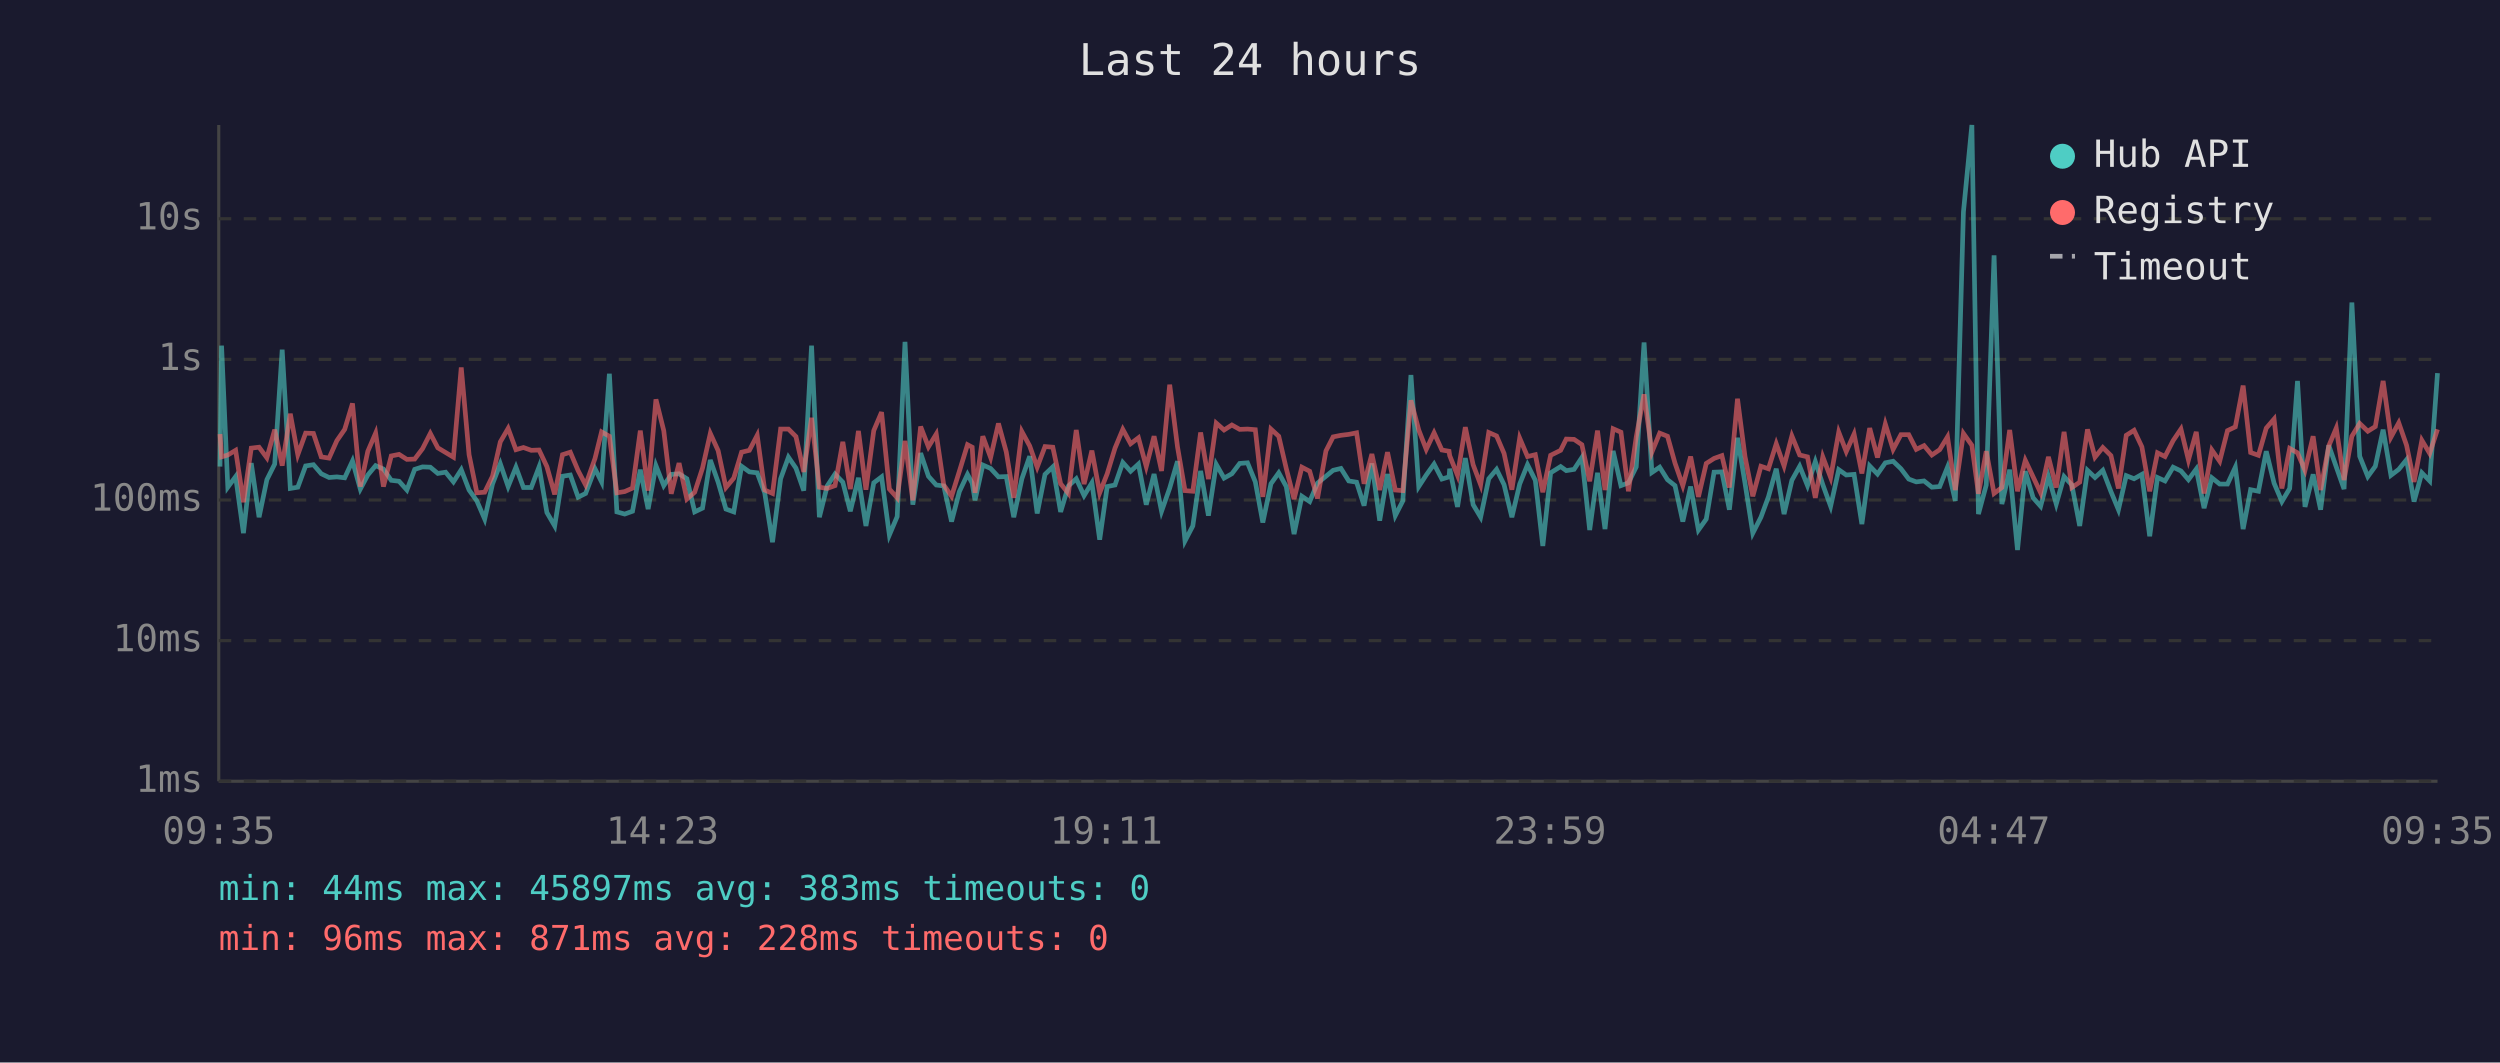
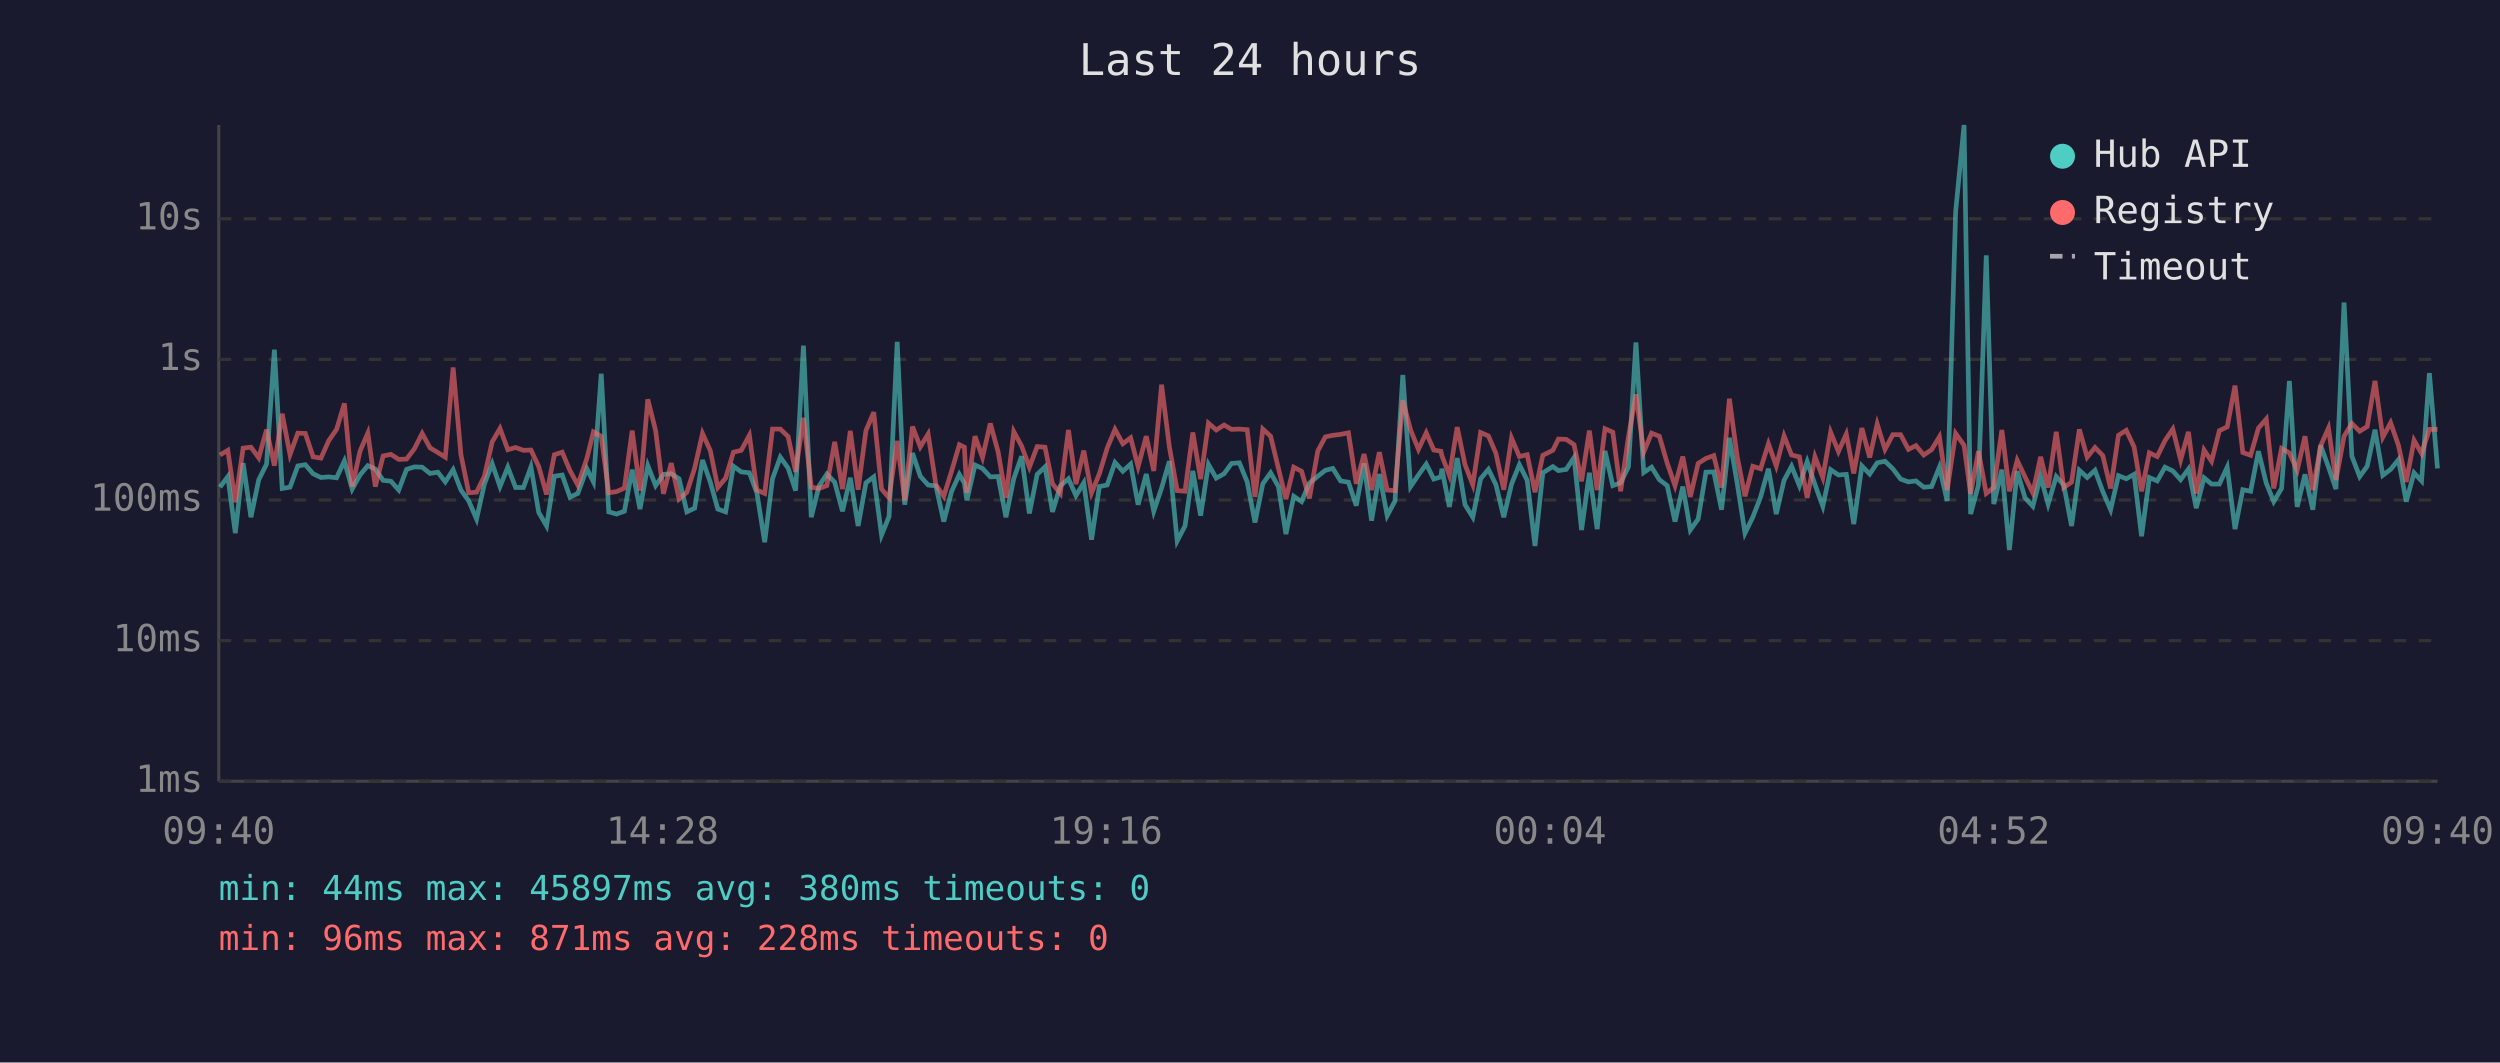
<svg xmlns="http://www.w3.org/2000/svg" viewBox="0 0 800 340" font-family="monospace" font-size="12">
  <rect width="800" height="340" fill="#1a1a2e" />
  <text x="400" y="24" fill="#e0e0e0" font-size="14" text-anchor="middle">Last 24 hours</text>
  <line x1="70" y1="40" x2="70" y2="250" stroke="#444" stroke-width="1" />
  <line x1="70" y1="250" x2="780" y2="250" stroke="#444" stroke-width="1" />
  <line x1="70" y1="250" x2="780" y2="250" stroke="#333" stroke-width="1" stroke-dasharray="4" />
  <text x="65" y="250" fill="#888" text-anchor="end" dominant-baseline="middle">1ms</text>
  <line x1="70" y1="205" x2="780" y2="205" stroke="#333" stroke-width="1" stroke-dasharray="4" />
  <text x="65" y="205" fill="#888" text-anchor="end" dominant-baseline="middle">10ms</text>
  <line x1="70" y1="160" x2="780" y2="160" stroke="#333" stroke-width="1" stroke-dasharray="4" />
  <text x="65" y="160" fill="#888" text-anchor="end" dominant-baseline="middle">100ms</text>
  <line x1="70" y1="115" x2="780" y2="115" stroke="#333" stroke-width="1" stroke-dasharray="4" />
  <text x="65" y="115" fill="#888" text-anchor="end" dominant-baseline="middle">1s</text>
  <line x1="70" y1="70" x2="780" y2="70" stroke="#333" stroke-width="1" stroke-dasharray="4" />
  <text x="65" y="70" fill="#888" text-anchor="end" dominant-baseline="middle">10s</text>
-   <text x="70" y="270" fill="#888" text-anchor="middle">09:35</text>
-   <text x="212" y="270" fill="#888" text-anchor="middle">14:23</text>
-   <text x="354" y="270" fill="#888" text-anchor="middle">19:11</text>
-   <text x="496" y="270" fill="#888" text-anchor="middle">23:59</text>
-   <text x="638" y="270" fill="#888" text-anchor="middle">04:47</text>
-   <text x="780" y="270" fill="#888" text-anchor="middle">09:35</text>
-   <polyline points="70.4,149.3 70.9,110.6 72.9,155.9 75.4,152.5 77.9,170.6 80.4,148.2 82.9,165.5 85.4,153.5 87.9,148.5 90.3,111.9 92.9,156.3 95.3,155.9 97.8,149.1 100.3,148.7 102.8,151.6 105.3,152.8 107.8,152.6 110.3,152.9 112.8,147.5 115.3,156.5 117.7,152.0 120.2,149.0 122.7,150.1 125.2,153.7 127.7,154.0 130.2,156.8 132.7,150.2 135.2,149.4 137.7,149.5 140.1,151.5 142.6,151.1 145.1,154.2 147.6,150.3 150.1,156.8 152.6,160.3 155.1,166.1 157.6,154.9 160.1,148.4 162.6,155.7 165.1,149.5 167.5,156.0 170.0,156.0 172.5,149.4 175.0,164.0 177.5,168.3 180.0,152.4 182.5,152.0 185.0,159.1 187.4,157.9 190.4,150.0 192.5,154.2 195.0,119.6 197.4,163.8 199.9,164.5 202.4,163.6 204.9,150.3 207.4,162.9 209.9,149.0 212.4,155.4 214.8,151.8 217.3,151.6 219.8,153.2 222.3,163.8 224.8,162.6 227.3,147.2 229.8,154.3 232.3,162.9 234.8,163.8 237.3,149.2 239.8,151.0 242.3,151.3 244.7,157.7 247.2,173.5 249.8,153.2 252.3,146.3 254.7,149.8 257.2,157.0 259.7,110.6 262.2,165.5 264.7,155.5 267.2,151.7 269.7,154.3 272.1,163.6 274.7,152.9 277.1,168.3 279.6,154.5 282.1,152.6 284.6,171.2 287.1,165.3 289.6,109.4 292.1,161.5 294.6,145.0 297.1,152.4 299.6,155.2 302.0,155.5 304.5,166.9 307.0,157.3 309.6,151.8 311.1,154.6 312.0,160.1 314.5,148.8 317.0,149.9 319.5,152.6 322.0,152.5 324.4,165.5 327.0,153.2 329.5,146.0 331.9,164.3 334.4,151.8 336.9,149.4 339.4,163.8 341.9,155.5 344.4,153.2 346.9,158.6 349.4,154.5 351.9,172.7 354.3,155.7 356.8,155.2 359.3,148.0 361.8,150.8 364.3,148.5 366.8,161.5 369.3,151.7 371.7,163.6 374.3,156.2 376.8,147.6 379.2,173.1 381.7,168.3 384.2,150.7 386.7,165.0 389.2,148.6 391.7,153.0 394.2,151.6 396.7,148.3 399.2,148.1 401.7,154.2 404.1,167.2 406.7,154.8 409.2,151.3 411.6,155.7 414.1,170.9 416.6,158.8 419.1,160.5 421.6,154.6 424.3,152.4 426.6,150.5 429.1,149.9 431.6,153.9 434.1,154.3 436.5,161.8 439.0,148.3 441.5,166.6 444.0,151.7 446.5,165.0 448.9,160.3 451.5,120.0 454.0,155.7 456.4,152.0 458.9,148.5 461.4,153.3 463.7,152.6 463.9,150.0 466.4,162.2 468.9,146.6 471.4,161.5 473.8,165.5 476.4,153.2 478.9,150.2 481.3,155.1 483.8,165.5 486.3,154.9 488.8,148.7 491.3,153.7 493.7,174.7 496.2,151.3 499.4,149.3 501.2,150.6 503.7,150.2 506.2,146.4 508.7,169.6 511.2,151.3 513.6,169.3 516.2,144.3 518.7,155.4 521.1,154.5 523.6,149.4 526.1,109.6 528.6,151.2 531.1,149.5 533.6,153.5 536.0,155.4 538.5,166.9 541.0,155.7 543.5,169.6 546.0,166.1 548.5,151.1 551.0,151.0 553.4,163.1 556.0,140.1 558.4,154.6 560.9,170.6 563.5,165.5 565.9,159.0 568.4,150.0 570.9,164.5 573.4,153.7 575.9,149.2 578.4,155.4 580.9,147.7 583.3,155.1 585.8,162.0 588.4,150.3 590.8,152.0 593.3,151.8 595.8,167.7 598.3,149.1 600.8,151.7 603.3,148.1 605.8,147.6 608.3,150.0 610.8,153.3 613.2,154.2 615.7,153.9 618.2,155.9 620.7,155.7 623.2,149.5 625.7,160.3 628.3,67.8 631.0,40.0 633.1,164.5 635.6,155.2 638.1,81.7 640.6,161.3 643.1,150.3 645.6,176.0 648.1,150.8 650.6,159.3 653.0,162.0 655.5,152.5 658.0,161.3 660.5,152.5 663.0,155.2 665.5,168.3 668.0,150.5 670.4,152.8 672.9,150.5 675.5,157.3 677.9,163.1 680.4,152.2 682.9,153.2 685.4,151.8 687.9,171.6 690.4,152.8 692.8,153.9 695.4,149.5 697.9,150.7 700.3,153.5 702.8,150.1 705.3,162.6 707.8,152.9 710.3,154.9 712.8,154.9 715.3,149.5 717.8,169.3 720.2,156.7 722.7,157.2 725.2,144.4 727.7,154.6 730.2,160.5 732.7,156.3 735.2,121.9 737.6,162.2 740.2,151.8 742.6,163.1 745.2,142.5 747.6,149.4 750.1,156.5 752.6,96.8 755.1,146.0 757.7,152.5 760.1,149.2 762.6,137.5 765.1,152.1 767.6,150.2 770.1,147.1 772.5,160.5 775.0,151.3 777.5,153.9 780.0,119.4" fill="none" stroke="#4ecdc4" stroke-width="1.5" opacity="0.6" />
-   <polyline points="70.4,138.9 70.9,146.2 72.9,145.6 75.4,144.1 77.9,160.7 80.4,143.4 82.9,143.1 85.4,146.5 87.9,137.5 90.3,149.0 92.9,132.4 95.3,145.5 97.8,138.6 100.3,138.7 102.8,146.2 105.3,146.6 107.8,141.0 110.3,137.4 112.8,129.1 115.3,155.7 117.7,144.4 120.2,138.6 122.7,155.7 125.2,145.9 127.7,145.4 130.2,147.0 132.7,146.9 135.2,143.6 137.7,138.7 140.1,143.3 142.6,144.8 145.1,146.3 147.6,117.6 150.1,145.5 152.6,157.7 155.1,157.5 157.6,152.4 160.1,141.4 162.6,137.1 165.1,143.9 167.5,143.2 170.0,144.1 172.5,144.0 175.0,149.3 177.5,158.2 180.0,145.5 182.5,144.7 185.0,150.6 187.4,155.2 190.4,146.7 192.5,138.2 195.0,139.6 197.4,157.7 199.9,157.3 202.4,156.2 204.9,137.8 207.4,157.0 209.9,127.8 212.4,137.8 214.8,158.0 217.3,148.2 219.8,159.7 222.3,157.5 224.8,149.8 227.3,138.7 229.8,144.2 232.3,156.0 234.8,153.0 237.3,144.7 239.8,144.1 242.3,139.3 244.7,156.8 247.2,157.9 249.8,137.3 252.3,137.3 254.7,139.7 257.2,151.0 259.7,133.7 262.2,155.9 264.7,156.3 267.2,155.4 269.7,141.4 272.1,156.5 274.7,137.9 277.1,156.7 279.6,137.8 282.1,131.9 284.6,156.5 287.1,159.3 289.6,141.1 292.1,160.1 294.6,136.5 297.1,143.0 299.6,138.9 302.0,155.2 304.5,158.8 307.0,150.8 309.6,142.3 311.1,143.1 312.0,157.7 314.5,139.6 317.0,146.4 319.5,135.5 322.0,144.6 324.4,159.3 327.0,138.1 329.5,142.7 331.9,149.5 334.4,142.9 336.9,143.1 339.4,154.8 341.9,157.9 344.4,137.6 346.9,154.9 349.4,144.2 351.9,157.7 354.3,151.6 356.8,143.4 359.3,137.4 361.8,142.0 364.3,140.1 366.8,149.3 369.3,139.6 371.7,150.7 374.3,123.1 376.8,143.0 379.2,157.0 381.7,157.2 384.2,138.4 386.7,153.3 389.2,135.4 391.7,137.6 394.2,136.0 396.7,137.4 399.2,137.3 401.7,137.5 404.1,159.0 406.7,137.3 409.2,139.6 411.6,149.9 414.1,159.7 416.6,149.5 419.1,150.8 421.6,159.5 424.3,144.3 426.6,139.8 429.1,139.3 431.6,139.0 434.1,138.5 436.5,154.8 439.0,145.3 441.5,156.8 444.0,144.7 446.5,156.8 448.9,157.0 451.5,128.1 454.0,137.6 456.4,143.8 458.9,138.5 461.4,144.0 463.7,144.4 463.9,145.8 466.4,152.1 468.9,136.7 471.4,148.7 473.8,155.1 476.4,138.4 478.9,139.5 481.3,145.1 483.8,156.7 486.3,140.2 488.8,146.1 491.3,145.5 493.7,157.5 496.2,145.7 499.4,144.1 501.2,140.5 503.7,140.6 506.2,142.3 508.7,154.0 511.2,137.8 513.6,156.8 516.2,137.2 518.7,138.3 521.1,157.2 523.6,139.8 526.1,126.2 528.6,144.7 531.1,138.6 533.6,139.6 536.0,148.2 538.5,155.4 541.0,146.1 543.5,159.0 546.0,148.3 548.5,146.7 551.0,145.8 553.4,156.0 556.0,127.6 558.4,146.1 560.9,158.8 563.5,149.2 565.9,150.0 568.4,142.0 570.9,149.1 573.4,139.5 575.9,145.6 578.4,146.2 580.9,159.3 583.3,146.2 585.8,152.8 588.4,138.3 590.8,144.5 593.3,138.9 595.8,151.5 598.3,137.0 600.8,146.4 603.3,135.7 605.8,143.8 608.3,139.1 610.8,139.1 613.2,143.8 615.7,142.6 618.2,145.6 620.7,143.9 623.2,139.8 625.7,156.8 628.3,138.7 631.0,142.5 633.1,158.0 635.6,144.4 638.1,157.9 640.6,156.0 643.1,137.6 645.6,157.2 648.1,147.3 650.6,152.6 653.0,157.7 655.5,146.2 658.0,156.0 660.5,138.2 663.0,156.0 665.5,154.3 668.0,137.4 670.4,146.3 672.9,143.2 675.5,145.8 677.9,156.3 680.4,139.3 682.9,137.7 685.4,143.0 687.9,157.2 690.4,144.9 692.8,146.1 695.4,141.0 697.9,137.3 700.3,147.2 702.8,138.2 705.3,157.9 707.8,144.0 710.3,147.6 712.8,137.8 715.3,136.6 717.8,123.4 720.2,144.8 722.7,145.7 725.2,137.0 727.7,134.1 730.2,156.3 732.7,143.5 735.2,144.9 737.6,150.5 740.2,139.6 742.6,156.8 745.2,142.7 747.6,137.0 750.1,153.6 752.6,139.6 755.1,135.5 757.7,138.0 760.1,136.5 762.6,121.9 765.1,139.9 767.6,135.3 770.1,142.5 772.5,154.2 775.0,140.9 777.5,145.1 780.0,137.4" fill="none" stroke="#ff6b6b" stroke-width="1.5" opacity="0.6" />
+   <text x="70" y="270" fill="#888" text-anchor="middle">09:40</text>
+   <text x="212" y="270" fill="#888" text-anchor="middle">14:28</text>
+   <text x="354" y="270" fill="#888" text-anchor="middle">19:16</text>
+   <text x="496" y="270" fill="#888" text-anchor="middle">00:04</text>
+   <text x="638" y="270" fill="#888" text-anchor="middle">04:52</text>
+   <text x="780" y="270" fill="#888" text-anchor="middle">09:40</text>
+   <polyline points="70.4,155.9 72.9,152.5 75.3,170.6 77.8,148.2 80.3,165.5 82.8,153.5 85.3,148.5 87.8,111.9 90.3,156.3 92.8,155.9 95.3,149.1 97.7,148.7 100.2,151.6 102.7,152.8 105.2,152.6 107.7,152.9 110.2,147.5 112.7,156.5 115.2,152.0 117.7,149.0 120.1,150.1 122.6,153.7 125.1,154.0 127.6,156.8 130.1,150.2 132.6,149.4 135.1,149.5 137.6,151.5 140.1,151.1 142.5,154.2 145.0,150.3 147.5,156.8 150.0,160.3 152.5,166.1 155.0,154.9 157.5,148.4 160.0,155.7 162.5,149.5 165.0,156.0 167.5,156.0 169.9,149.4 172.4,164.0 174.9,168.3 177.4,152.4 179.9,152.0 182.4,159.1 184.9,157.9 187.8,150.0 189.9,154.2 192.4,119.6 194.8,163.8 197.3,164.5 199.8,163.6 202.3,150.3 204.8,162.9 207.3,149.0 209.8,155.4 212.3,151.8 214.8,151.6 217.3,153.2 219.8,163.8 222.3,162.6 224.8,147.2 227.3,154.3 229.7,162.9 232.2,163.8 234.7,149.2 237.2,151.0 239.8,151.3 242.2,157.7 244.7,173.5 247.2,153.2 249.7,146.3 252.2,149.8 254.6,157.0 257.1,110.6 259.6,165.5 262.1,155.5 264.6,151.7 267.1,154.3 269.6,163.6 272.1,152.9 274.6,168.3 277.1,154.5 279.6,152.6 282.1,171.2 284.5,165.3 287.1,109.4 289.5,161.5 292.0,145.0 294.5,152.4 297.0,155.2 299.5,155.5 302.0,166.9 304.5,157.3 307.0,151.8 308.6,154.6 309.4,160.1 312.0,148.8 314.4,149.9 316.9,152.6 319.4,152.5 321.9,165.5 324.4,153.2 326.9,146.0 329.4,164.3 331.9,151.8 334.4,149.4 336.8,163.8 339.3,155.5 341.9,153.2 344.3,158.6 346.8,154.5 349.3,172.7 351.8,155.7 354.3,155.2 356.8,148.0 359.3,150.8 361.8,148.5 364.2,161.5 366.8,151.7 369.2,163.6 371.7,156.2 374.2,147.6 376.7,173.1 379.2,168.3 381.7,150.7 384.2,165.0 386.7,148.6 389.2,153.0 391.7,151.6 394.1,148.3 396.6,148.1 399.1,154.2 401.6,167.2 404.1,154.8 406.6,151.3 409.1,155.7 411.5,170.9 414.0,158.8 416.5,160.5 419.0,154.6 421.7,152.4 424.1,150.5 426.5,149.9 429.0,153.9 431.5,154.3 434.0,161.8 436.5,148.3 438.9,166.6 441.4,151.7 443.9,165.0 446.4,160.3 448.9,120.0 451.4,155.7 453.9,152.0 456.4,148.5 458.8,153.3 461.1,152.6 461.4,150.0 463.8,162.2 466.3,146.6 468.8,161.5 471.3,165.5 473.8,153.2 476.3,150.2 478.7,155.1 481.2,165.5 483.7,154.9 486.2,148.7 488.7,153.7 491.2,174.7 493.7,151.3 496.9,149.3 498.7,150.6 501.2,150.2 503.7,146.4 506.1,169.6 508.6,151.3 511.1,169.3 513.6,144.3 516.1,155.4 518.6,154.5 521.1,149.4 523.5,109.6 526.0,151.2 528.5,149.5 531.0,153.5 533.5,155.4 536.0,166.9 538.5,155.7 540.9,169.6 543.4,166.1 545.9,151.1 548.4,151.0 550.9,163.1 553.4,140.1 555.9,154.6 558.4,170.6 560.9,165.5 563.4,159.0 565.9,150.0 568.4,164.5 570.9,153.7 573.3,149.2 575.8,155.4 578.3,147.7 580.8,155.1 583.3,162.0 585.8,150.3 588.3,152.0 590.8,151.8 593.2,167.7 595.8,149.1 598.3,151.7 600.7,148.1 603.2,147.6 605.7,150.0 608.2,153.3 610.7,154.2 613.1,153.9 615.6,155.9 618.1,155.7 620.6,149.5 623.1,160.3 625.8,67.8 628.5,40.0 630.6,164.5 633.1,155.2 635.6,81.7 638.0,161.3 640.6,150.3 643.0,176.0 645.5,150.8 648.0,159.3 650.5,162.0 653.0,152.5 655.4,161.3 658.0,152.5 660.4,155.2 662.9,168.3 665.4,150.5 667.9,152.8 670.4,150.5 672.9,157.3 675.4,163.1 677.9,152.2 680.4,153.2 682.9,151.8 685.3,171.6 687.8,152.8 690.3,153.9 692.8,149.5 695.3,150.7 697.8,153.5 700.3,150.1 702.8,162.6 705.3,152.9 707.7,154.9 710.2,154.9 712.7,149.5 715.2,169.3 717.7,156.7 720.2,157.2 722.7,144.4 725.2,154.6 727.6,160.5 730.1,156.3 732.6,121.9 735.1,162.2 737.6,151.8 740.1,163.1 742.6,142.5 745.1,149.4 747.5,156.5 750.1,96.8 752.6,146.0 755.1,152.5 757.5,149.2 760.0,137.5 762.5,152.1 765.0,150.2 767.5,147.1 770.0,160.5 772.5,151.3 774.9,153.9 777.4,119.4 780.0,149.9" fill="none" stroke="#4ecdc4" stroke-width="1.5" opacity="0.6" />
+   <polyline points="70.4,145.6 72.9,144.1 75.3,160.7 77.8,143.4 80.3,143.1 82.8,146.5 85.3,137.5 87.8,149.0 90.3,132.4 92.8,145.5 95.3,138.6 97.7,138.7 100.2,146.2 102.7,146.6 105.2,141.0 107.7,137.4 110.2,129.1 112.7,155.7 115.2,144.4 117.7,138.6 120.1,155.7 122.6,145.9 125.1,145.4 127.6,147.0 130.1,146.9 132.6,143.6 135.1,138.7 137.6,143.3 140.1,144.8 142.5,146.3 145.0,117.6 147.5,145.5 150.0,157.7 152.5,157.5 155.0,152.4 157.5,141.4 160.0,137.1 162.5,143.9 165.0,143.2 167.5,144.1 169.9,144.0 172.4,149.3 174.9,158.2 177.4,145.5 179.9,144.7 182.4,150.6 184.9,155.2 187.8,146.7 189.9,138.2 192.4,139.6 194.8,157.7 197.3,157.3 199.8,156.2 202.3,137.8 204.8,157.0 207.3,127.8 209.8,137.8 212.3,158.0 214.8,148.2 217.3,159.7 219.8,157.5 222.3,149.8 224.8,138.7 227.3,144.2 229.7,156.0 232.2,153.0 234.7,144.7 237.2,144.1 239.8,139.3 242.2,156.8 244.7,157.9 247.2,137.3 249.7,137.3 252.2,139.7 254.6,151.0 257.1,133.7 259.6,155.9 262.1,156.3 264.6,155.4 267.1,141.4 269.6,156.5 272.1,137.9 274.6,156.7 277.1,137.8 279.6,131.9 282.1,156.5 284.5,159.3 287.1,141.1 289.5,160.1 292.0,136.5 294.5,143.0 297.0,138.9 299.5,155.2 302.0,158.8 304.5,150.8 307.0,142.3 308.6,143.1 309.4,157.7 312.0,139.6 314.4,146.4 316.9,135.5 319.4,144.6 321.9,159.3 324.4,138.1 326.9,142.7 329.4,149.5 331.9,142.9 334.4,143.1 336.8,154.8 339.3,157.9 341.9,137.6 344.3,154.9 346.8,144.2 349.3,157.7 351.8,151.6 354.3,143.4 356.8,137.4 359.3,142.0 361.8,140.1 364.2,149.3 366.8,139.6 369.2,150.7 371.7,123.1 374.2,143.0 376.7,157.0 379.2,157.2 381.7,138.4 384.2,153.3 386.7,135.4 389.2,137.6 391.7,136.0 394.1,137.4 396.6,137.3 399.1,137.5 401.6,159.0 404.1,137.3 406.6,139.6 409.1,149.9 411.5,159.7 414.0,149.5 416.5,150.8 419.0,159.5 421.7,144.3 424.1,139.8 426.5,139.3 429.0,139.0 431.5,138.5 434.0,154.8 436.5,145.3 438.9,156.8 441.4,144.7 443.9,156.8 446.4,157.0 448.9,128.1 451.4,137.6 453.9,143.8 456.4,138.5 458.8,144.0 461.1,144.4 461.4,145.8 463.8,152.1 466.3,136.7 468.8,148.7 471.3,155.1 473.8,138.4 476.3,139.5 478.7,145.1 481.2,156.7 483.7,140.2 486.2,146.1 488.7,145.5 491.2,157.5 493.7,145.7 496.9,144.1 498.7,140.5 501.2,140.6 503.7,142.3 506.1,154.0 508.6,137.8 511.1,156.8 513.6,137.2 516.1,138.3 518.6,157.2 521.1,139.8 523.5,126.2 526.0,144.7 528.5,138.6 531.0,139.6 533.5,148.2 536.0,155.4 538.5,146.1 540.9,159.0 543.4,148.3 545.9,146.7 548.4,145.8 550.9,156.0 553.4,127.6 555.9,146.1 558.4,158.8 560.9,149.2 563.4,150.0 565.9,142.0 568.4,149.1 570.9,139.5 573.3,145.6 575.8,146.2 578.3,159.3 580.8,146.2 583.3,152.8 585.8,138.3 588.3,144.5 590.8,138.9 593.2,151.5 595.8,137.0 598.3,146.4 600.7,135.7 603.2,143.8 605.7,139.1 608.2,139.1 610.7,143.8 613.1,142.6 615.6,145.6 618.1,143.9 620.6,139.8 623.1,156.8 625.8,138.7 628.5,142.5 630.6,158.0 633.1,144.4 635.6,157.9 638.0,156.0 640.6,137.6 643.0,157.2 645.5,147.3 648.0,152.6 650.5,157.7 653.0,146.2 655.4,156.0 658.0,138.2 660.4,156.0 662.9,154.3 665.4,137.4 667.9,146.3 670.4,143.2 672.9,145.8 675.4,156.3 677.9,139.3 680.4,137.7 682.9,143.0 685.3,157.2 687.8,144.9 690.3,146.1 692.8,141.0 695.3,137.3 697.8,147.2 700.3,138.2 702.8,157.9 705.3,144.0 707.7,147.6 710.2,137.8 712.7,136.6 715.2,123.4 717.7,144.8 720.2,145.7 722.7,137.0 725.2,134.1 727.6,156.3 730.1,143.5 732.6,144.9 735.1,150.5 737.6,139.6 740.1,156.8 742.6,142.7 745.1,137.0 747.5,153.6 750.1,139.6 752.6,135.5 755.1,138.0 757.5,136.5 760.0,121.9 762.5,139.9 765.0,135.3 767.5,142.5 770.0,154.2 772.5,140.9 774.9,145.1 777.4,137.4 780.0,137.4" fill="none" stroke="#ff6b6b" stroke-width="1.5" opacity="0.6" />
  <circle cx="660" cy="50" r="4" fill="#4ecdc4" />
  <text x="670" y="50" fill="#e0e0e0" dominant-baseline="middle">Hub API</text>
  <circle cx="660" cy="68" r="4" fill="#ff6b6b" />
  <text x="670" y="68" fill="#e0e0e0" dominant-baseline="middle">Registry</text>
  <line x1="656" y1="82" x2="664" y2="82" stroke="#e0e0e0" stroke-width="1.5" stroke-dasharray="4,3" opacity="0.7" />
  <text x="670" y="86" fill="#e0e0e0" dominant-baseline="middle">Timeout</text>
-   <text x="70" y="288" fill="#4ecdc4" font-size="11">min: 44ms  max: 45897ms  avg: 383ms  timeouts: 0</text>
+   <text x="70" y="288" fill="#4ecdc4" font-size="11">min: 44ms  max: 45897ms  avg: 380ms  timeouts: 0</text>
  <text x="70" y="304" fill="#ff6b6b" font-size="11">min: 96ms  max: 871ms  avg: 228ms  timeouts: 0</text>
</svg>
